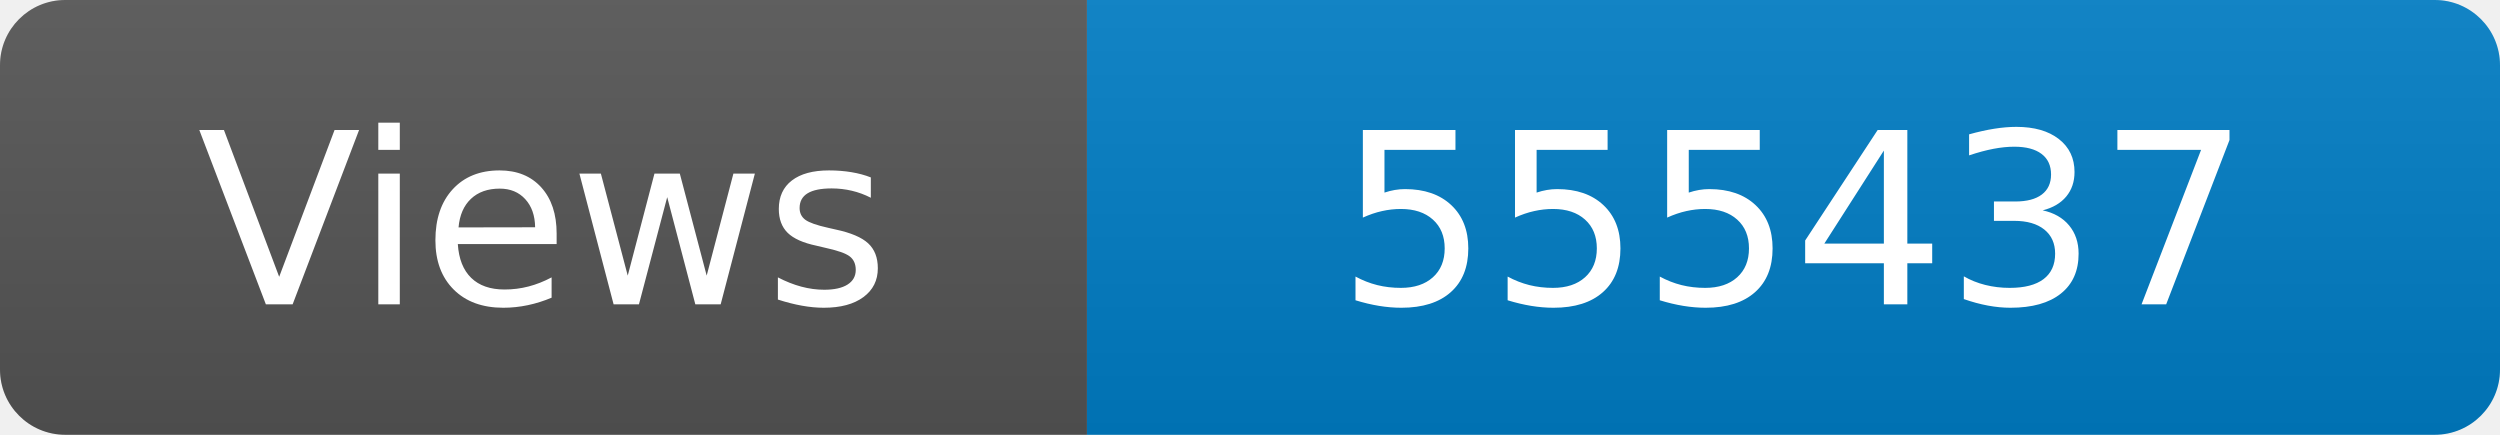
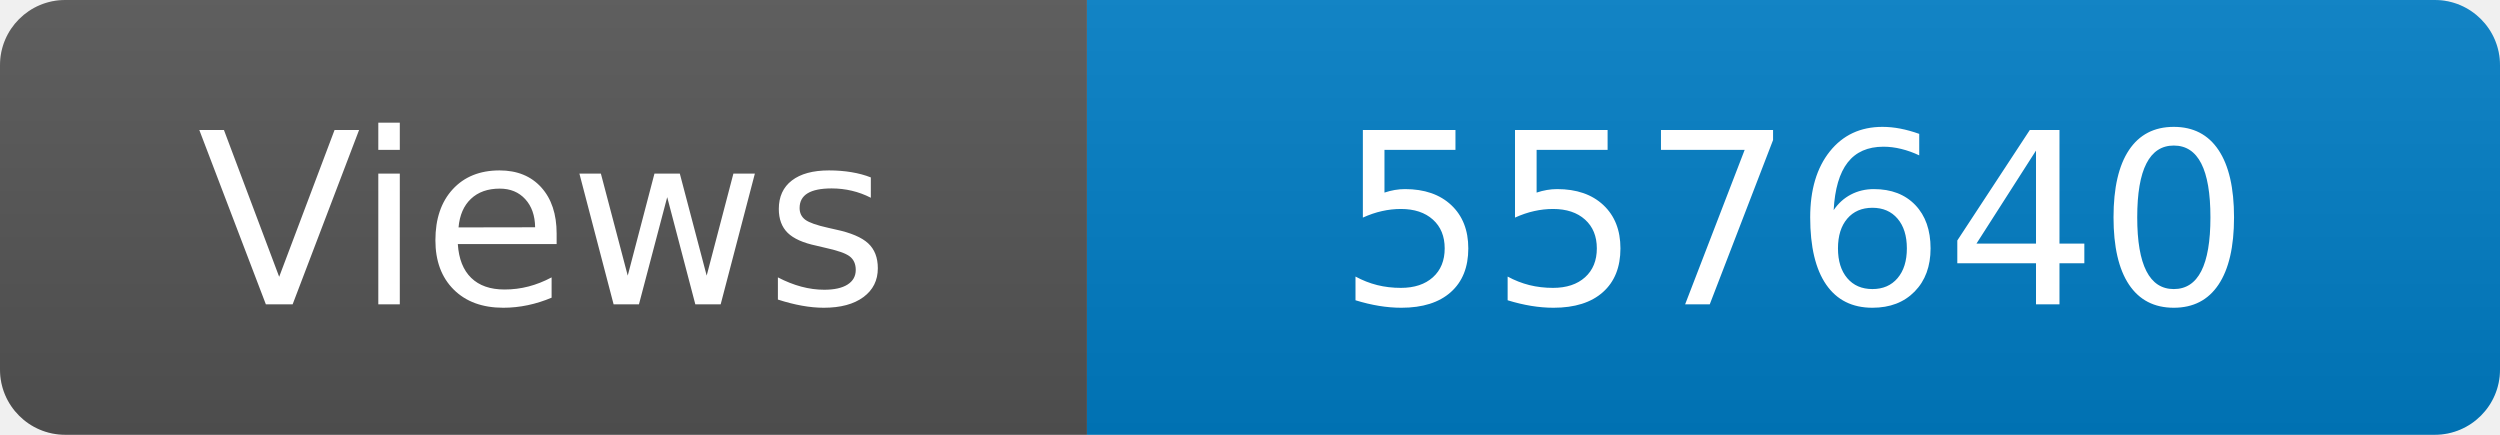
<svg xmlns="http://www.w3.org/2000/svg" width="115" height="20" role="img" aria-label="Maintained?: yes">
  <linearGradient id="s" x2="0" y2="100%">
    <stop offset="0" stop-color="#bbb" stop-opacity=".1" />
    <stop offset="1" stop-opacity=".1" />
  </linearGradient>
  <clipPath id="r">
    <rect width="115" height="20" rx="3" fill="#fff" />
  </clipPath>
  <g clip-path="url(#r)">
    <rect width="50" height="20" fill="#555" />
    <rect x="50" width="160" height="20" fill="#007ec6" />
    <rect width="115" height="20" fill="url(#s)" />
  </g>
  <g fill="#fff" text-anchor="middle" font-family="Verdana,Geneva,DejaVu Sans,sans-serif" font-size="110">
    <text x="250" y="140" transform="scale(.1)" fill="#fff">Views</text>
-     <text x="825" y="140" transform="scale(.1)" fill="#fff">555437</text>
+     <text x="825" y="140" transform="scale(.1)" fill="#fff">557640</text>
  </g>
</svg>
